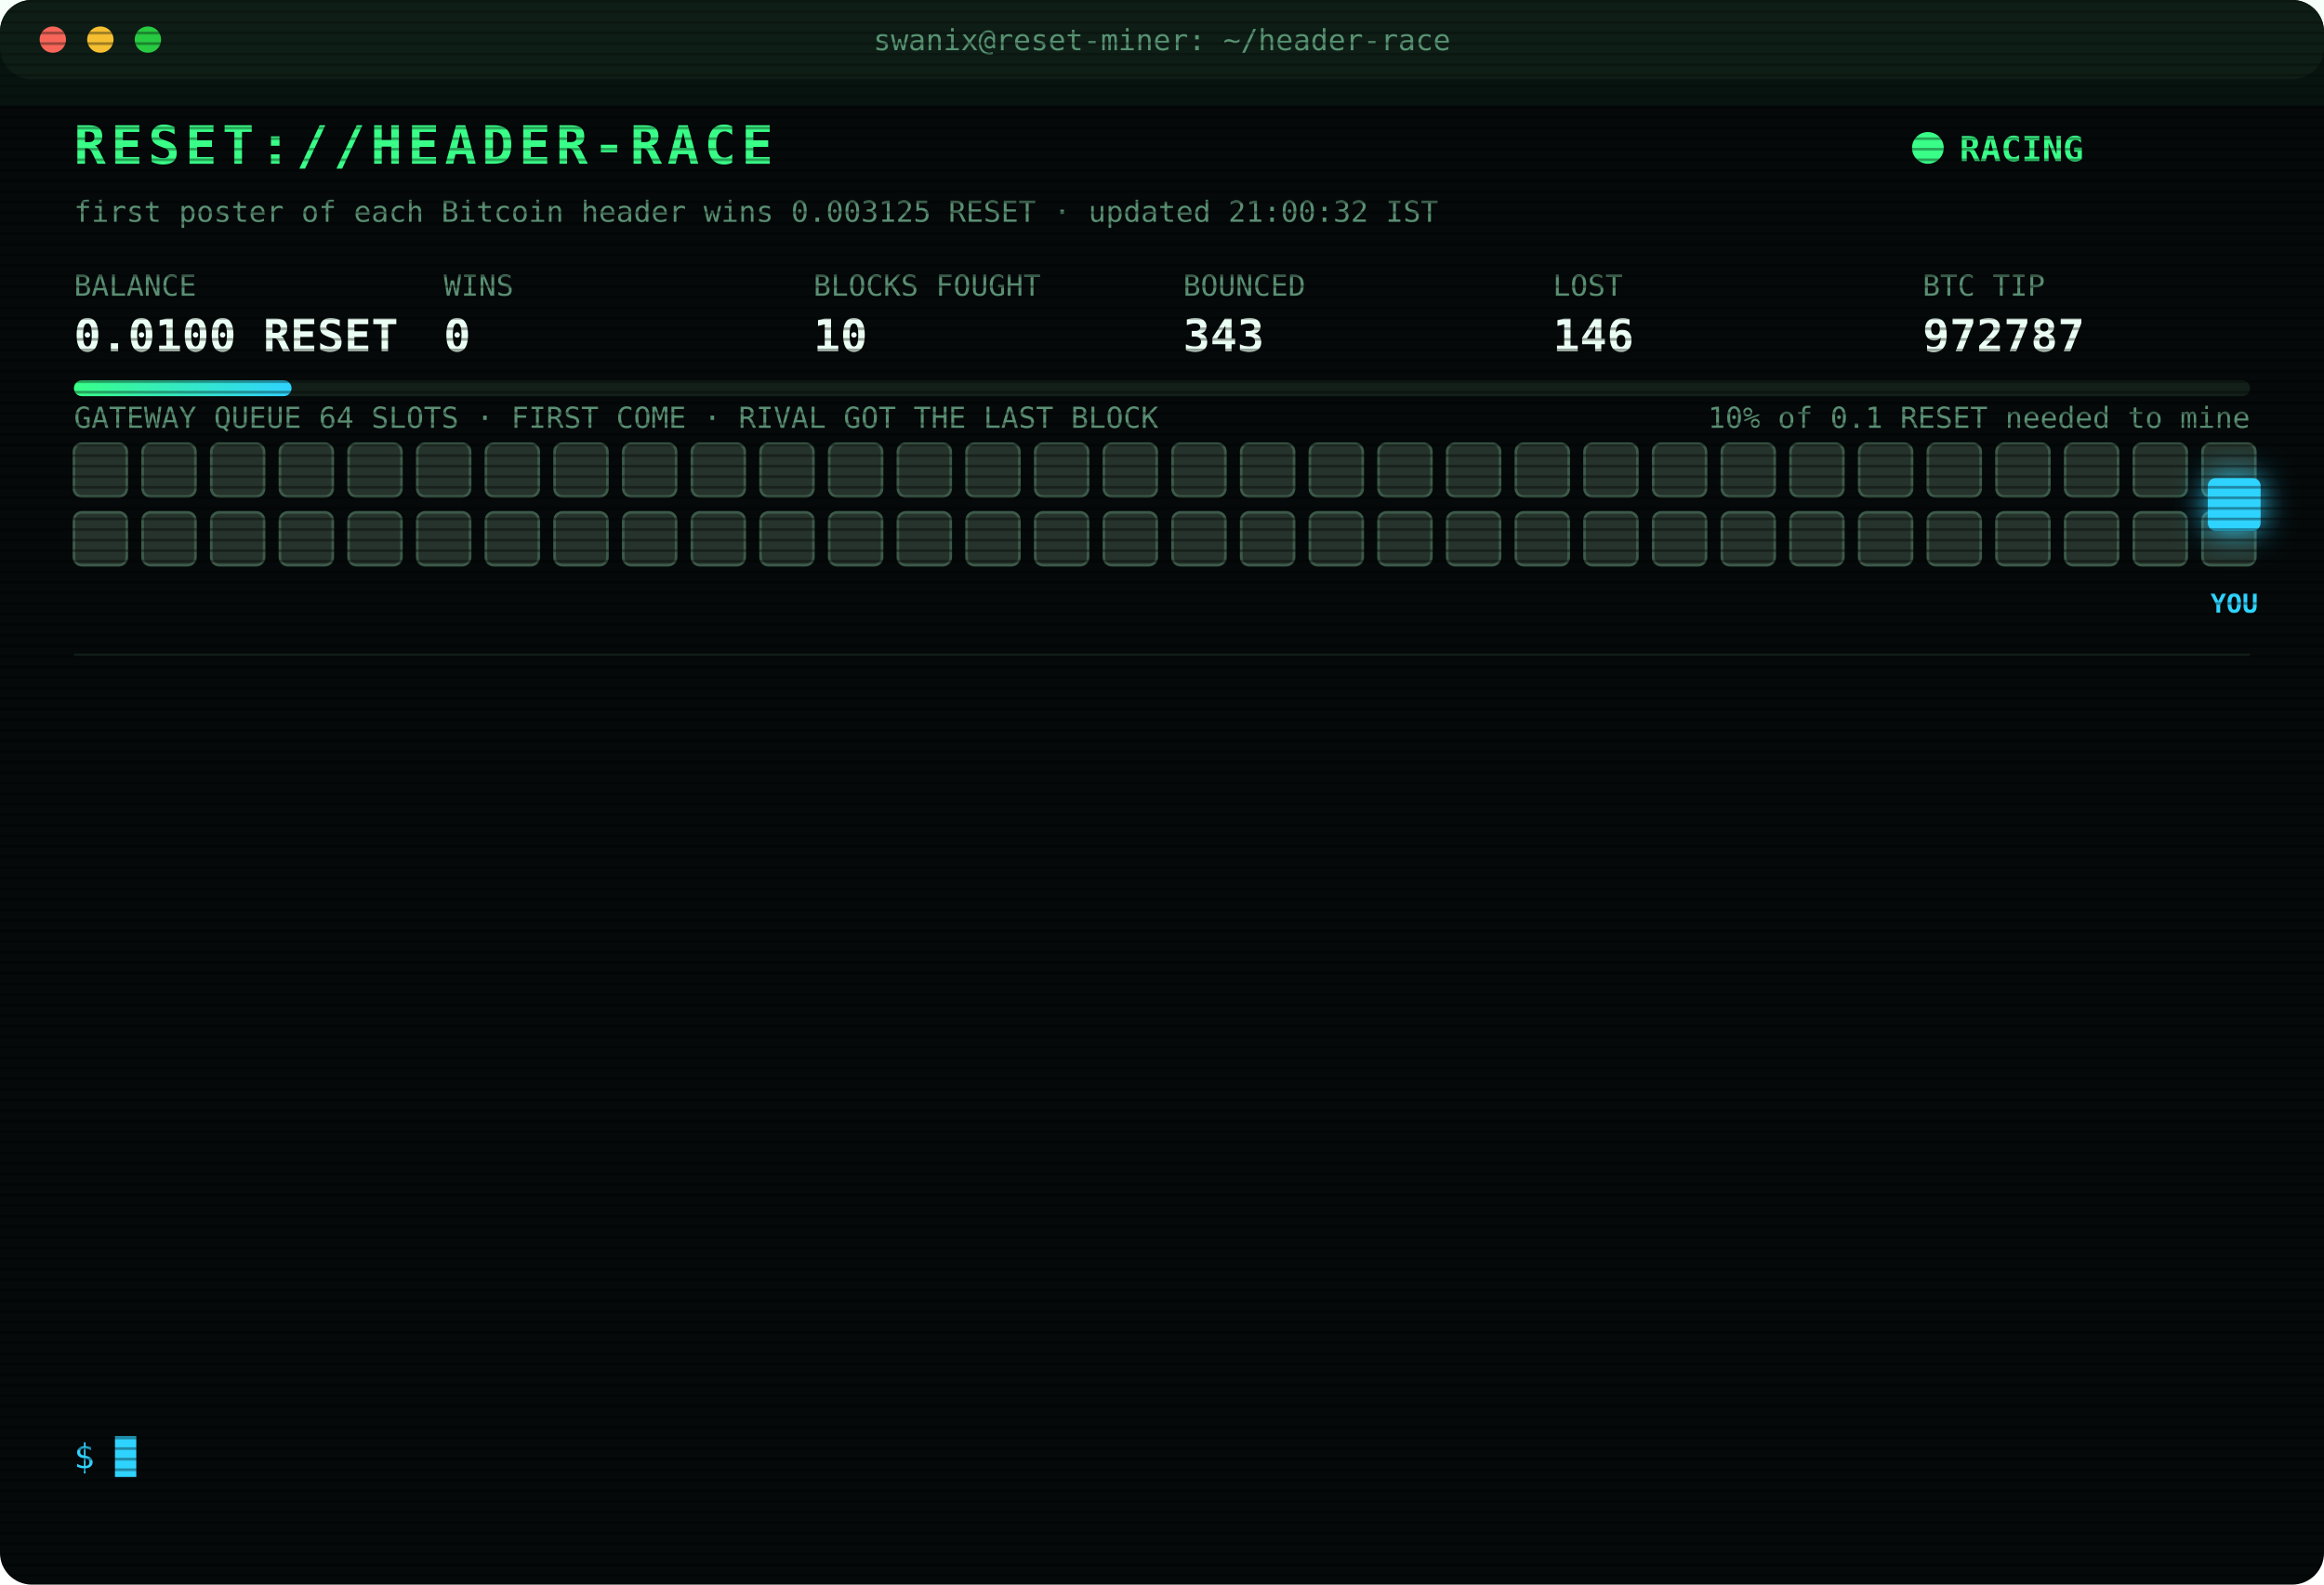
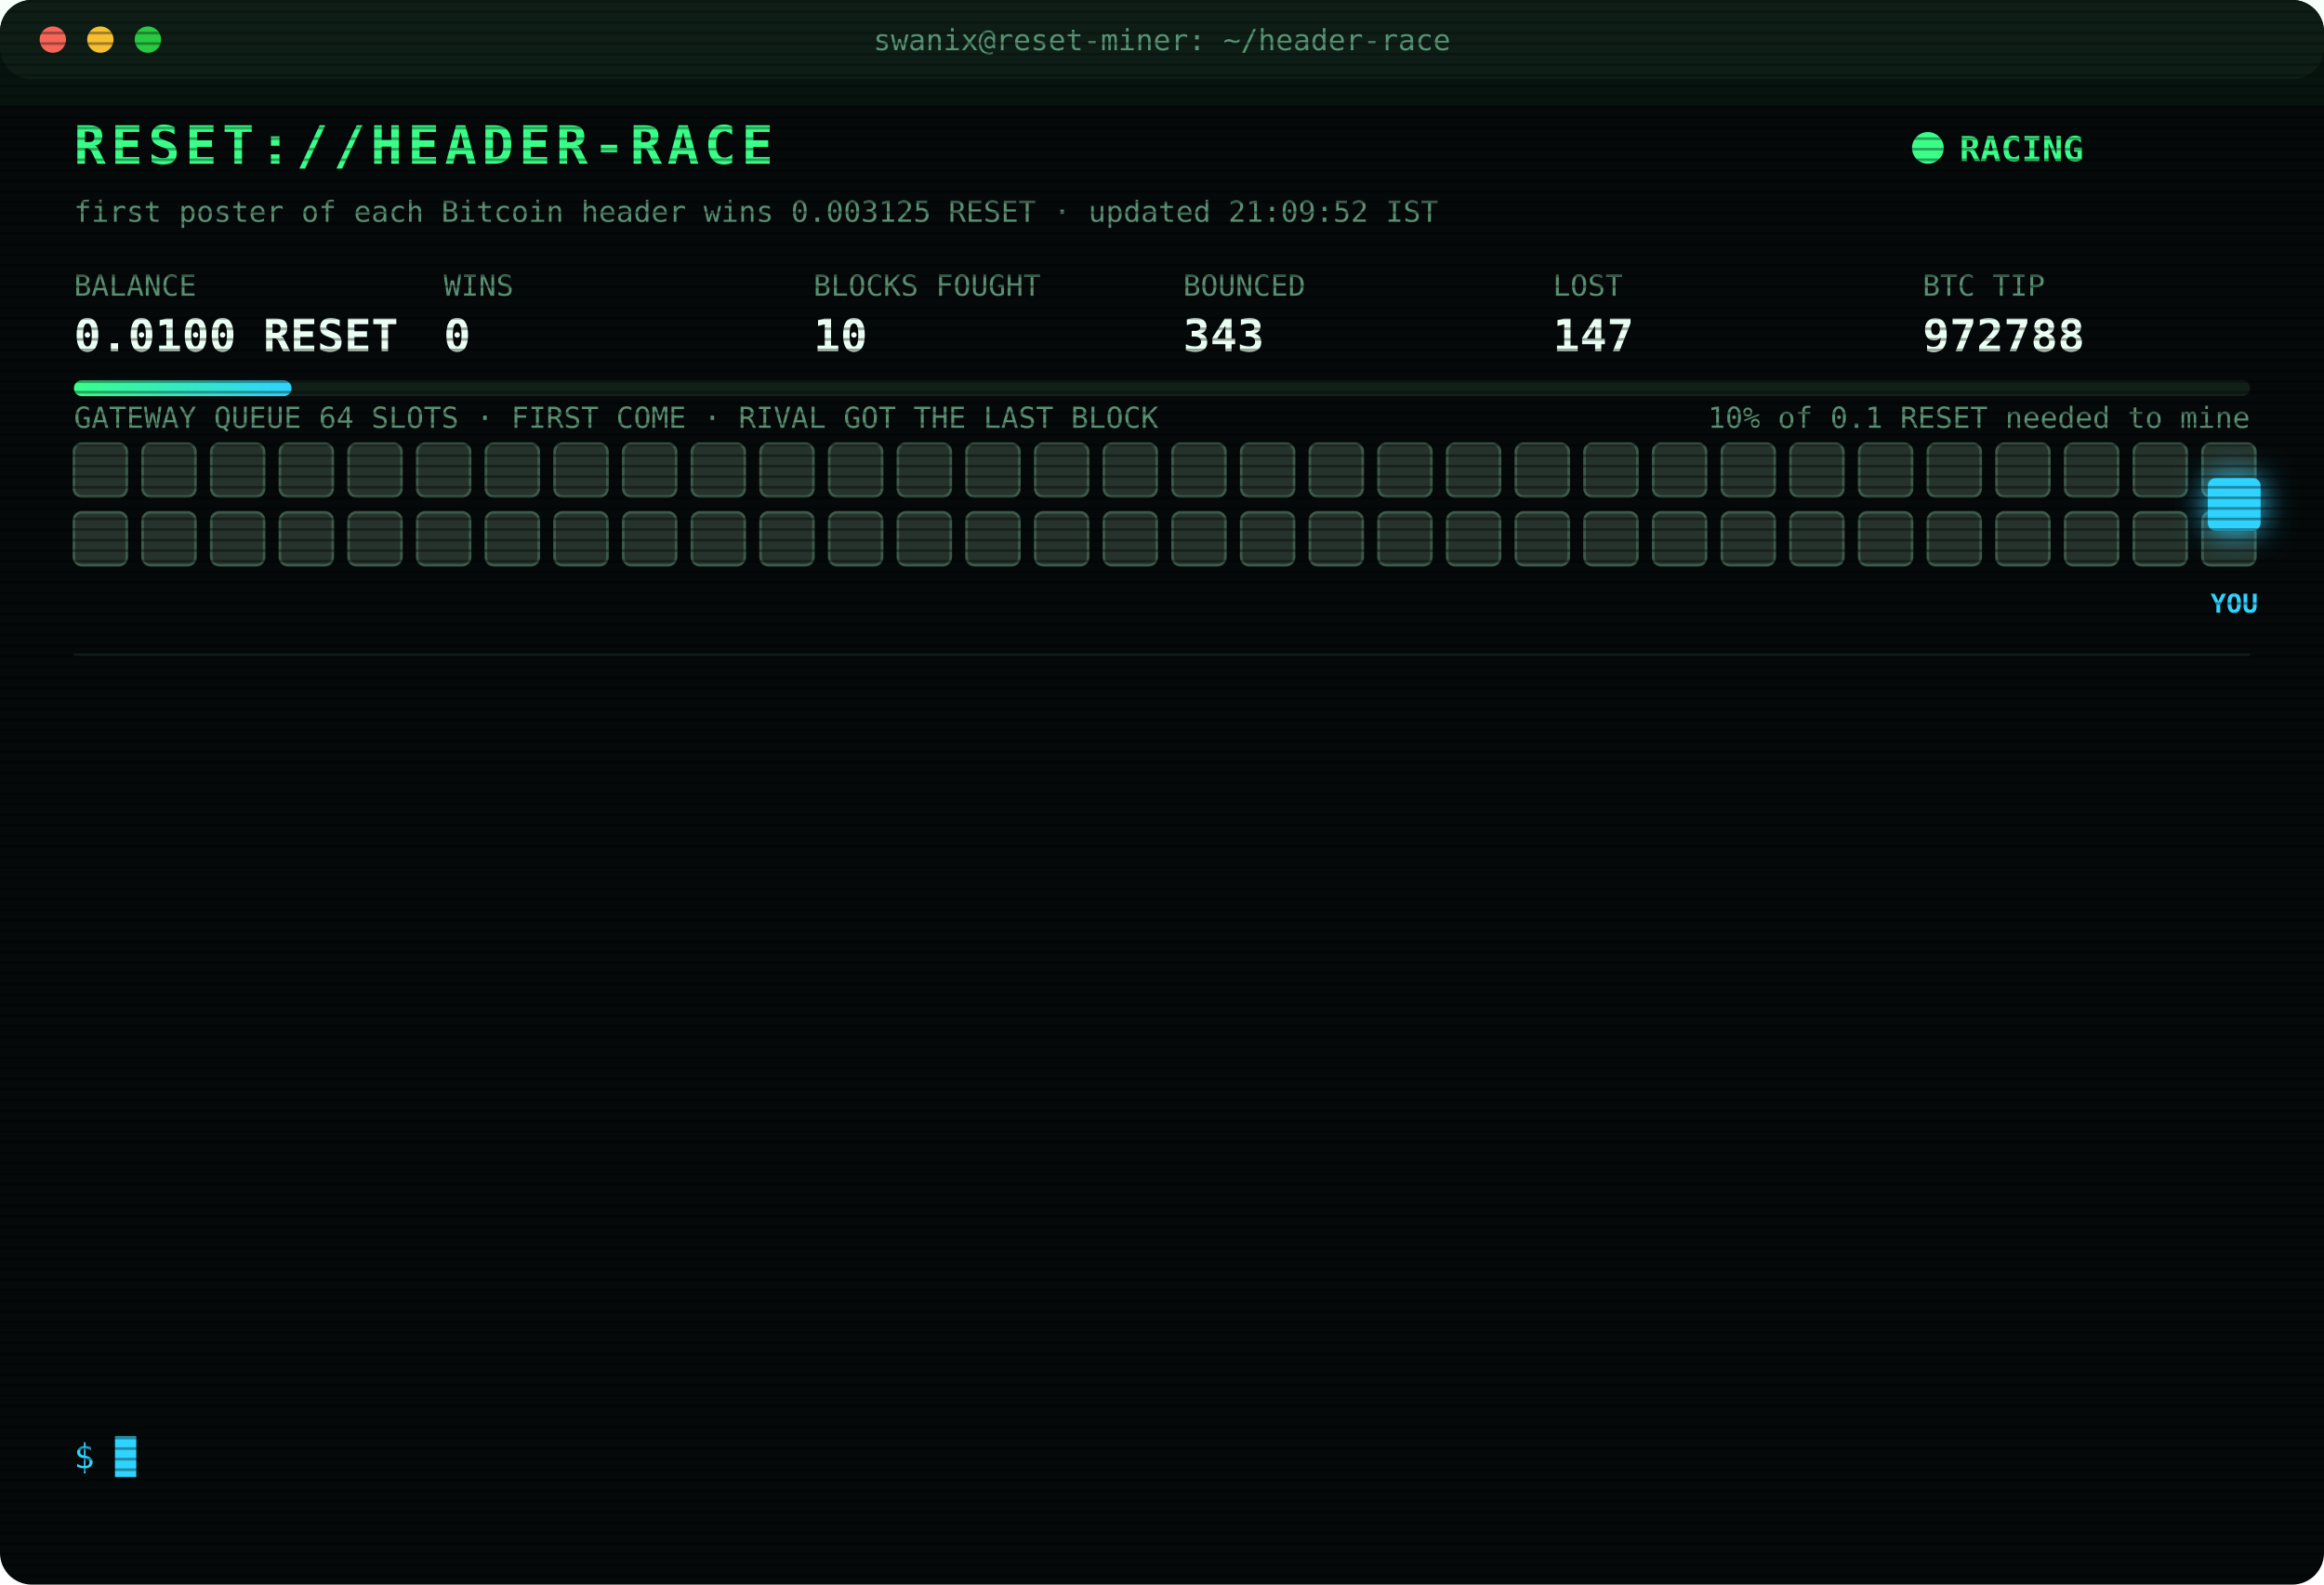
<svg xmlns="http://www.w3.org/2000/svg" width="880" height="600" viewBox="0 0 880 600" font-family="ui-monospace,SFMono-Regular,Menlo,Consolas,monospace">
  <style>
text{font-size:13px;fill:#7CFFB2}
.title{font-size:20px;font-weight:700;fill:#39FF88;letter-spacing:2px;animation:glitch 3s infinite steps(1)}
.sub{fill:#2fd3ff}.k{fill:#5a8f73;font-size:11px}.v{font-size:17px;font-weight:700;fill:#eafff3}
.ts{fill:#3f6b56}.boot{fill:#2fd3ff}.dim{fill:#5a8f73}.bad{fill:#ff4d6d}.warn{fill:#ffd23f}.mag{fill:#ff5cf0}.win{fill:#39FF88;font-weight:700}
.tag{font-size:10px;fill:#2fd3ff;font-weight:700}
.rival{fill:#26332c;stroke:#3c5a49;animation:jam 1.2s infinite alternate}
.idle{fill:#141c18;stroke:#22302a;animation:breathe 4s infinite}
.me{fill:#2fd3ff;filter:drop-shadow(0 0 6px #2fd3ff)}
.hover{animation:nudge 1.1s infinite ease-in-out}.bounce{animation:kick 1.4s infinite}
.ln{opacity:0;animation:in .4s forwards}
.cur{animation:blink 1s infinite steps(1)}
.scan{animation:scan 6s infinite linear}
.led{animation:blink 1.4s infinite}
@keyframes in{from{opacity:0;transform:translateX(-6px)}to{opacity:1;transform:none}}
@keyframes blink{50%{opacity:0}}
@keyframes jam{to{fill:#33463b}}
@keyframes breathe{50%{opacity:.4}}
@keyframes nudge{50%{transform:translateX(-10px)}}
@keyframes kick{0%,100%{transform:none}30%{transform:translateX(-14px)}55%{transform:translateX(10px) translateY(-6px)}}
@keyframes glitch{0%,92%{transform:none}93%{transform:translateX(2px);fill:#ff4d6d}95%{transform:translateX(-2px);fill:#2fd3ff}97%{transform:none}}
@keyframes scan{from{transform:translateY(-40px)}to{transform:translateY(600px)}}
</style>
  <defs>
    <pattern id="sl" width="4" height="4" patternUnits="userSpaceOnUse">
      <rect width="4" height="1" fill="#000" opacity=".35" />
    </pattern>
    <linearGradient id="bar">
      <stop offset="0" stop-color="#39FF88" />
      <stop offset="1" stop-color="#2fd3ff" />
    </linearGradient>
  </defs>
  <rect width="880" height="600" rx="12" fill="#05090a" />
  <rect width="880" height="30" rx="12" fill="#0d1512" />
  <circle cx="20" cy="15" r="5" fill="#ff5f57" />
  <circle cx="38" cy="15" r="5" fill="#febc2e" />
  <circle cx="56" cy="15" r="5" fill="#28c840" />
  <text x="440" y="19" text-anchor="middle" class="k">swanix@reset-miner: ~/header-race</text>
  <text x="28" y="62" class="title">RESET://HEADER-RACE</text>
  <circle class="led" cx="730" cy="56" r="6" fill="#39FF88" />
  <text x="742" y="61" class="win">RACING</text>
-   <text x="28" y="84" class="k">first poster of each Bitcoin header wins 0.003125 RESET · updated 21:00:32 IST</text>
+   <text x="28" y="84" class="k">first poster of each Bitcoin header wins 0.003125 RESET · updated 21:09:52 IST</text>
  <text x="28" y="112" class="k">BALANCE</text>
  <text x="28" y="133" class="v">0.0100 RESET</text>
  <text x="168" y="112" class="k">WINS</text>
  <text x="168" y="133" class="v">0</text>
  <text x="308" y="112" class="k">BLOCKS FOUGHT</text>
  <text x="308" y="133" class="v">10</text>
  <text x="448" y="112" class="k">BOUNCED</text>
  <text x="448" y="133" class="v">343</text>
  <text x="588" y="112" class="k">LOST</text>
-   <text x="588" y="133" class="v">146</text>
+   <text x="588" y="133" class="v">147</text>
  <text x="728" y="112" class="k">BTC TIP</text>
-   <text x="728" y="133" class="v">972787</text>
+   <text x="728" y="133" class="v">972788</text>
  <rect x="28" y="144" width="824" height="6" rx="3" fill="#13201a" />
  <rect x="28" y="144" width="82.4" height="6" rx="3" fill="url(#bar)" />
  <text x="852" y="162" text-anchor="end" class="k">10% of 0.1 RESET needed to mine</text>
  <text x="28" y="162" class="k">GATEWAY QUEUE 64 SLOTS · FIRST COME · RIVAL GOT THE LAST BLOCK</text>
  <rect class="rival" x="28" y="168" width="20" height="20" rx="3" style="animation-delay:0.00s" />
  <rect class="rival" x="54" y="168" width="20" height="20" rx="3" style="animation-delay:0.05s" />
  <rect class="rival" x="80" y="168" width="20" height="20" rx="3" style="animation-delay:0.10s" />
  <rect class="rival" x="106" y="168" width="20" height="20" rx="3" style="animation-delay:0.15s" />
  <rect class="rival" x="132" y="168" width="20" height="20" rx="3" style="animation-delay:0.20s" />
  <rect class="rival" x="158" y="168" width="20" height="20" rx="3" style="animation-delay:0.25s" />
  <rect class="rival" x="184" y="168" width="20" height="20" rx="3" style="animation-delay:0.30s" />
  <rect class="rival" x="210" y="168" width="20" height="20" rx="3" style="animation-delay:0.35s" />
  <rect class="rival" x="236" y="168" width="20" height="20" rx="3" style="animation-delay:0.40s" />
  <rect class="rival" x="262" y="168" width="20" height="20" rx="3" style="animation-delay:0.45s" />
  <rect class="rival" x="288" y="168" width="20" height="20" rx="3" style="animation-delay:0.50s" />
  <rect class="rival" x="314" y="168" width="20" height="20" rx="3" style="animation-delay:0.55s" />
  <rect class="rival" x="340" y="168" width="20" height="20" rx="3" style="animation-delay:0.60s" />
  <rect class="rival" x="366" y="168" width="20" height="20" rx="3" style="animation-delay:0.65s" />
  <rect class="rival" x="392" y="168" width="20" height="20" rx="3" style="animation-delay:0.70s" />
  <rect class="rival" x="418" y="168" width="20" height="20" rx="3" style="animation-delay:0.75s" />
  <rect class="rival" x="444" y="168" width="20" height="20" rx="3" style="animation-delay:0.80s" />
  <rect class="rival" x="470" y="168" width="20" height="20" rx="3" style="animation-delay:0.85s" />
  <rect class="rival" x="496" y="168" width="20" height="20" rx="3" style="animation-delay:0.90s" />
  <rect class="rival" x="522" y="168" width="20" height="20" rx="3" style="animation-delay:0.95s" />
  <rect class="rival" x="548" y="168" width="20" height="20" rx="3" style="animation-delay:1.00s" />
  <rect class="rival" x="574" y="168" width="20" height="20" rx="3" style="animation-delay:1.05s" />
  <rect class="rival" x="600" y="168" width="20" height="20" rx="3" style="animation-delay:1.10s" />
  <rect class="rival" x="626" y="168" width="20" height="20" rx="3" style="animation-delay:1.15s" />
  <rect class="rival" x="652" y="168" width="20" height="20" rx="3" style="animation-delay:1.20s" />
  <rect class="rival" x="678" y="168" width="20" height="20" rx="3" style="animation-delay:1.25s" />
  <rect class="rival" x="704" y="168" width="20" height="20" rx="3" style="animation-delay:1.30s" />
  <rect class="rival" x="730" y="168" width="20" height="20" rx="3" style="animation-delay:1.35s" />
  <rect class="rival" x="756" y="168" width="20" height="20" rx="3" style="animation-delay:1.40s" />
  <rect class="rival" x="782" y="168" width="20" height="20" rx="3" style="animation-delay:1.45s" />
  <rect class="rival" x="808" y="168" width="20" height="20" rx="3" style="animation-delay:1.50s" />
  <rect class="rival" x="834" y="168" width="20" height="20" rx="3" style="animation-delay:1.55s" />
  <rect class="rival" x="28" y="194" width="20" height="20" rx="3" style="animation-delay:1.60s" />
  <rect class="rival" x="54" y="194" width="20" height="20" rx="3" style="animation-delay:1.65s" />
  <rect class="rival" x="80" y="194" width="20" height="20" rx="3" style="animation-delay:1.70s" />
  <rect class="rival" x="106" y="194" width="20" height="20" rx="3" style="animation-delay:1.75s" />
  <rect class="rival" x="132" y="194" width="20" height="20" rx="3" style="animation-delay:1.80s" />
  <rect class="rival" x="158" y="194" width="20" height="20" rx="3" style="animation-delay:1.85s" />
  <rect class="rival" x="184" y="194" width="20" height="20" rx="3" style="animation-delay:1.90s" />
  <rect class="rival" x="210" y="194" width="20" height="20" rx="3" style="animation-delay:1.95s" />
  <rect class="rival" x="236" y="194" width="20" height="20" rx="3" style="animation-delay:2.00s" />
  <rect class="rival" x="262" y="194" width="20" height="20" rx="3" style="animation-delay:2.05s" />
  <rect class="rival" x="288" y="194" width="20" height="20" rx="3" style="animation-delay:2.10s" />
  <rect class="rival" x="314" y="194" width="20" height="20" rx="3" style="animation-delay:2.15s" />
  <rect class="rival" x="340" y="194" width="20" height="20" rx="3" style="animation-delay:2.20s" />
  <rect class="rival" x="366" y="194" width="20" height="20" rx="3" style="animation-delay:2.25s" />
  <rect class="rival" x="392" y="194" width="20" height="20" rx="3" style="animation-delay:2.30s" />
  <rect class="rival" x="418" y="194" width="20" height="20" rx="3" style="animation-delay:2.35s" />
  <rect class="rival" x="444" y="194" width="20" height="20" rx="3" style="animation-delay:2.40s" />
  <rect class="rival" x="470" y="194" width="20" height="20" rx="3" style="animation-delay:2.45s" />
  <rect class="rival" x="496" y="194" width="20" height="20" rx="3" style="animation-delay:2.50s" />
  <rect class="rival" x="522" y="194" width="20" height="20" rx="3" style="animation-delay:2.55s" />
  <rect class="rival" x="548" y="194" width="20" height="20" rx="3" style="animation-delay:2.60s" />
  <rect class="rival" x="574" y="194" width="20" height="20" rx="3" style="animation-delay:2.65s" />
  <rect class="rival" x="600" y="194" width="20" height="20" rx="3" style="animation-delay:2.70s" />
  <rect class="rival" x="626" y="194" width="20" height="20" rx="3" style="animation-delay:2.75s" />
  <rect class="rival" x="652" y="194" width="20" height="20" rx="3" style="animation-delay:2.80s" />
  <rect class="rival" x="678" y="194" width="20" height="20" rx="3" style="animation-delay:2.85s" />
  <rect class="rival" x="704" y="194" width="20" height="20" rx="3" style="animation-delay:2.90s" />
  <rect class="rival" x="730" y="194" width="20" height="20" rx="3" style="animation-delay:2.95s" />
  <rect class="rival" x="756" y="194" width="20" height="20" rx="3" style="animation-delay:3.00s" />
  <rect class="rival" x="782" y="194" width="20" height="20" rx="3" style="animation-delay:3.05s" />
  <rect class="rival" x="808" y="194" width="20" height="20" rx="3" style="animation-delay:3.10s" />
  <rect class="rival" x="834" y="194" width="20" height="20" rx="3" style="animation-delay:3.15s" />
  <g class="hover">
    <rect class="me" x="836" y="181" width="20" height="20" rx="3" />
    <text class="tag" x="846" y="232" text-anchor="middle">YOU</text>
  </g>
  <line x1="28" x2="852" y1="248" y2="248" stroke="#13201a" />
  <g class="ln" style="animation-delay:0.40s">
-     <text x="28" y="270" class="ts">18:34:25</text>
-     <text x="104" y="270" class="bad">[LOST] #972776 taken by a rival miner</text>
+     <text x="28" y="270" class="ts">18:36:17</text>
+     <text x="104" y="270" class="bad">[LOST] #972777 taken by a rival miner</text>
  </g>
  <g class="ln" style="animation-delay:0.65s">
-     <text x="28" y="292" class="ts">18:36:17</text>
-     <text x="104" y="292" class="bad">[LOST] #972777 taken by a rival miner</text>
+     <text x="28" y="292" class="ts">18:42:46</text>
+     <text x="104" y="292" class="bad">[LOST] #972778 taken by a rival miner</text>
  </g>
  <g class="ln" style="animation-delay:0.90s">
-     <text x="28" y="314" class="ts">18:42:46</text>
-     <text x="104" y="314" class="bad">[LOST] #972778 taken by a rival miner</text>
+     <text x="28" y="314" class="ts">18:47:52</text>
+     <text x="104" y="314" class="bad">[LOST] #972779 taken by a rival miner</text>
  </g>
  <g class="ln" style="animation-delay:1.15s">
-     <text x="28" y="336" class="ts">18:47:52</text>
-     <text x="104" y="336" class="bad">[LOST] #972779 taken by a rival miner</text>
+     <text x="28" y="336" class="ts">19:02:57</text>
+     <text x="104" y="336" class="bad">[LOST] #972780 taken by a rival miner</text>
  </g>
  <g class="ln" style="animation-delay:1.40s">
-     <text x="28" y="358" class="ts">19:02:57</text>
-     <text x="104" y="358" class="bad">[LOST] #972780 taken by a rival miner</text>
+     <text x="28" y="358" class="ts">19:21:31</text>
+     <text x="104" y="358" class="bad">[LOST] #972782 taken by a rival miner</text>
  </g>
  <g class="ln" style="animation-delay:1.65s">
-     <text x="28" y="380" class="ts">19:21:31</text>
-     <text x="104" y="380" class="bad">[LOST] #972782 taken by a rival miner</text>
+     <text x="28" y="380" class="ts">19:22:31</text>
+     <text x="104" y="380" class="bad">[LOST] #972783 taken by a rival miner</text>
  </g>
  <g class="ln" style="animation-delay:1.90s">
-     <text x="28" y="402" class="ts">19:22:31</text>
-     <text x="104" y="402" class="bad">[LOST] #972783 taken by a rival miner</text>
+     <text x="28" y="402" class="ts">20:10:54</text>
+     <text x="104" y="402" class="dim">[STINT END] calls 784 · wins 0</text>
  </g>
  <g class="ln" style="animation-delay:2.15s">
-     <text x="28" y="424" class="ts">20:10:54</text>
-     <text x="104" y="424" class="dim">[STINT END] calls 784 · wins 0</text>
+     <text x="28" y="424" class="ts">20:15:30</text>
+     <text x="104" y="424" class="boot">[BOOT] racer v3 online · 3 feeds · stint 340m</text>
  </g>
  <g class="ln" style="animation-delay:2.40s">
-     <text x="28" y="446" class="ts">20:15:30</text>
-     <text x="104" y="446" class="boot">[BOOT] racer v3 online · 3 feeds · stint 340m</text>
+     <text x="28" y="446" class="ts">20:17:24</text>
+     <text x="104" y="446" class="bad">[LOST] #972784 taken by a rival miner</text>
  </g>
  <g class="ln" style="animation-delay:2.65s">
-     <text x="28" y="468" class="ts">20:17:24</text>
-     <text x="104" y="468" class="bad">[LOST] #972784 taken by a rival miner</text>
+     <text x="28" y="468" class="ts">20:23:07</text>
+     <text x="104" y="468" class="bad">[LOST] #972785 taken by a rival miner</text>
  </g>
  <g class="ln" style="animation-delay:2.90s">
-     <text x="28" y="490" class="ts">20:23:07</text>
-     <text x="104" y="490" class="bad">[LOST] #972785 taken by a rival miner</text>
+     <text x="28" y="490" class="ts">20:35:13</text>
+     <text x="104" y="490" class="bad">[LOST] #972786 taken by a rival miner</text>
  </g>
  <g class="ln" style="animation-delay:3.15s">
-     <text x="28" y="512" class="ts">20:35:13</text>
-     <text x="104" y="512" class="bad">[LOST] #972786 taken by a rival miner</text>
+     <text x="28" y="512" class="ts">20:57:54</text>
+     <text x="104" y="512" class="bad">[LOST] #972787 taken by a rival miner</text>
  </g>
  <g class="ln" style="animation-delay:3.40s">
-     <text x="28" y="534" class="ts">20:57:54</text>
-     <text x="104" y="534" class="bad">[LOST] #972787 taken by a rival miner</text>
+     <text x="28" y="534" class="ts">21:09:52</text>
+     <text x="104" y="534" class="bad">[LOST] #972788 taken by a rival miner</text>
  </g>
  <text x="28" y="556" class="sub">$ <tspan class="cur">█</tspan>
  </text>
  <rect width="880" height="600" rx="12" fill="url(#sl)" pointer-events="none" />
  <rect class="scan" width="880" height="40" fill="#39FF88" opacity=".04" />
</svg>
